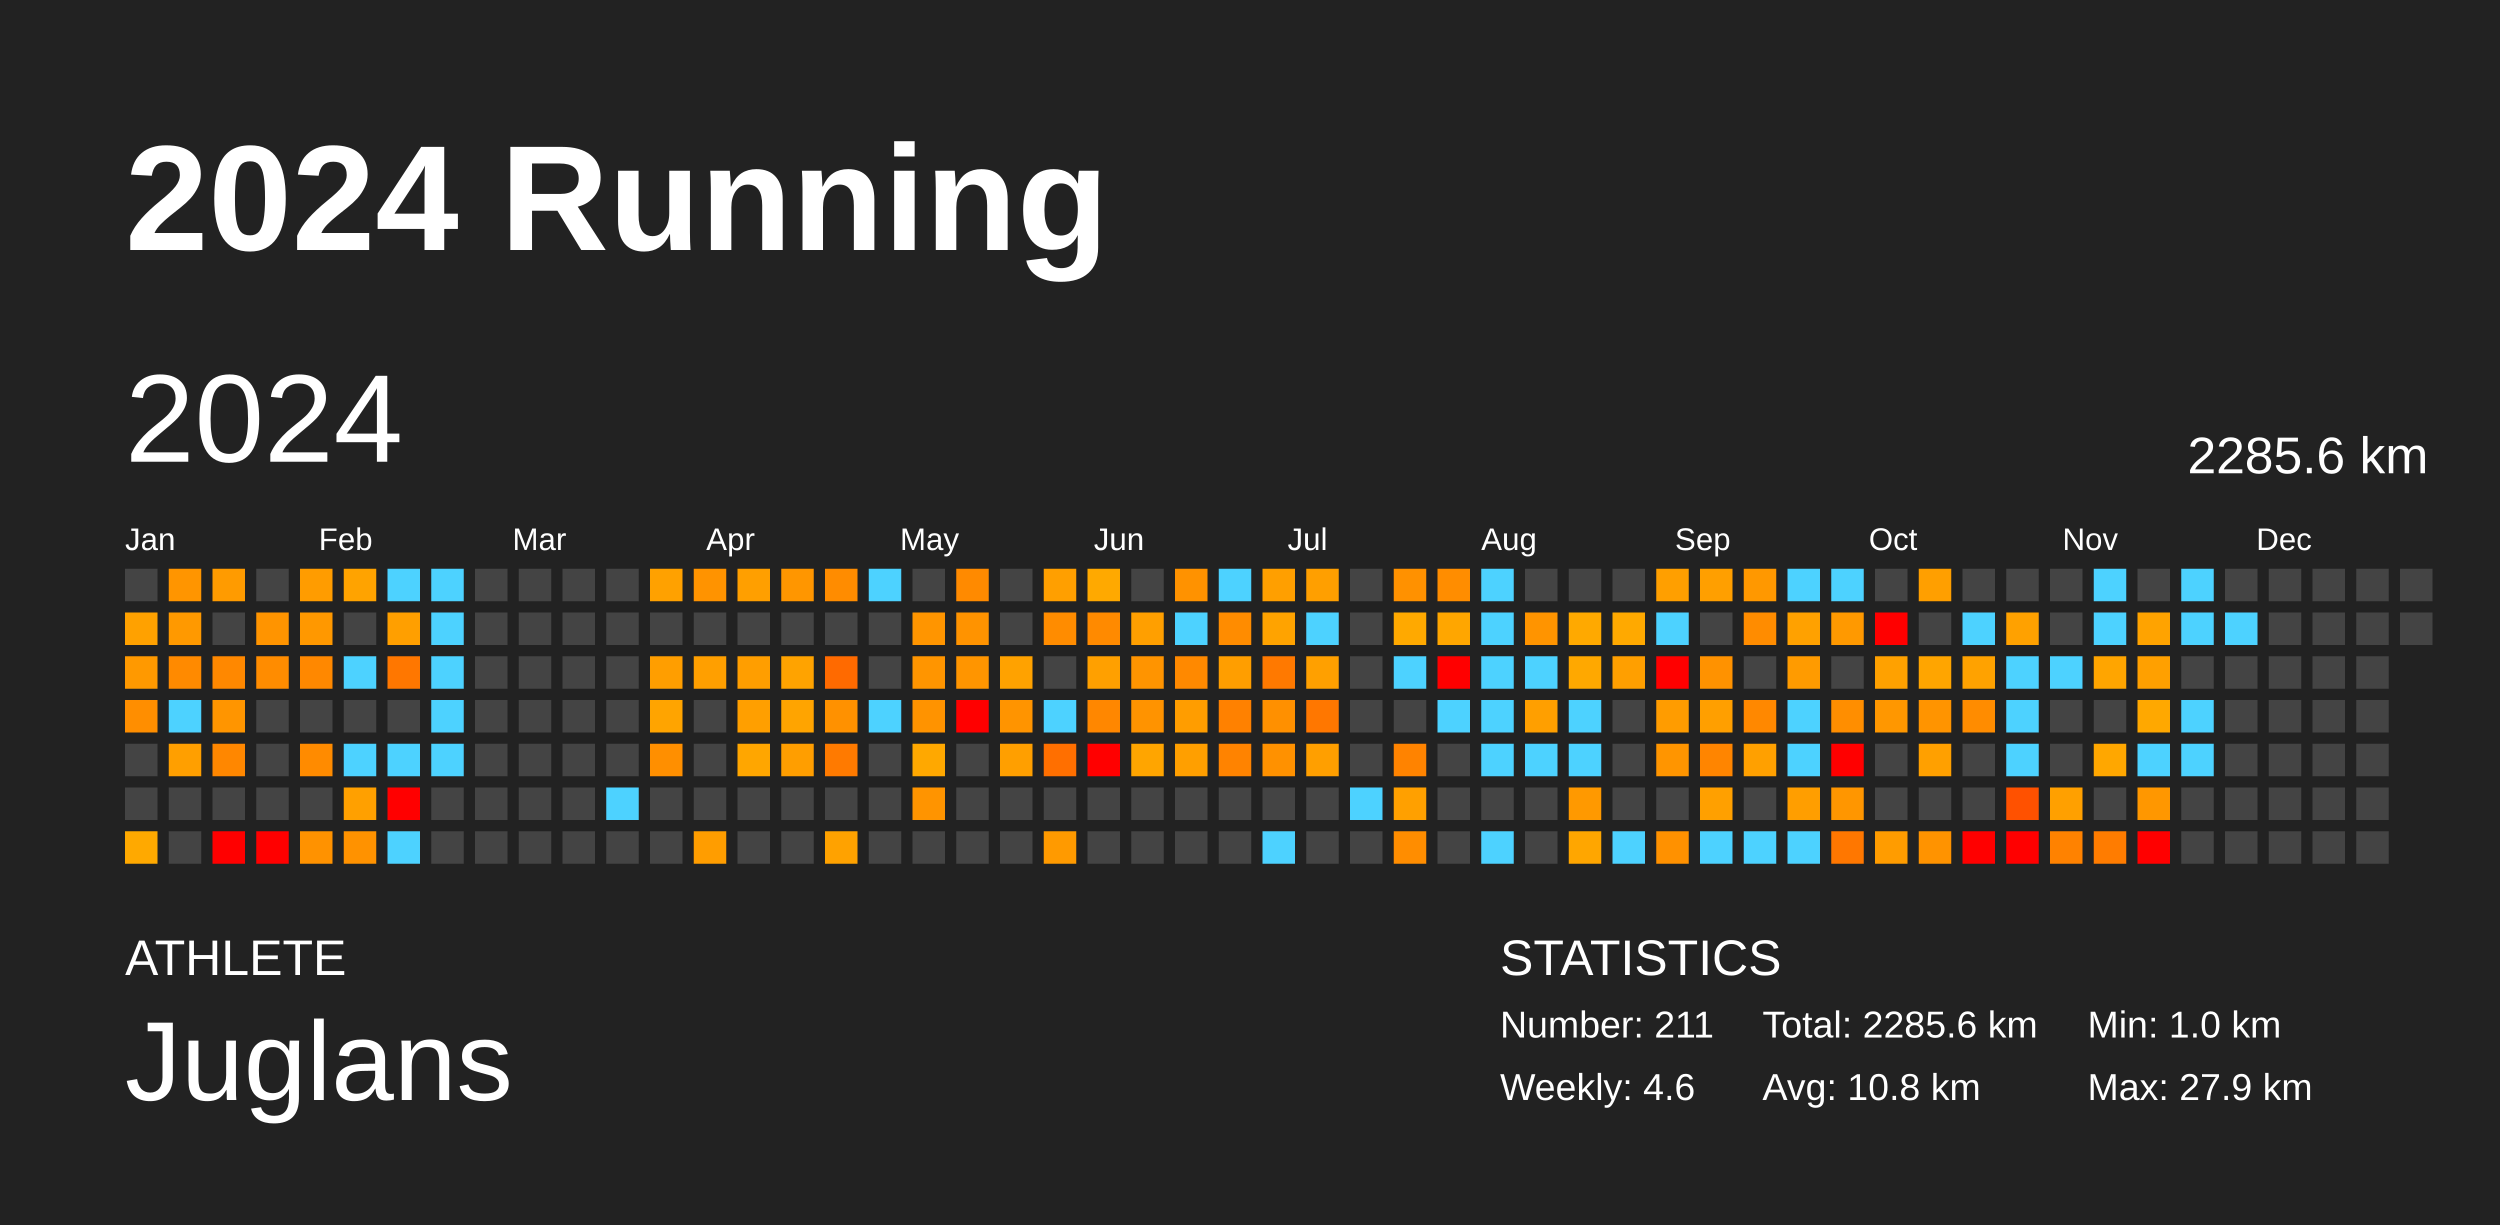
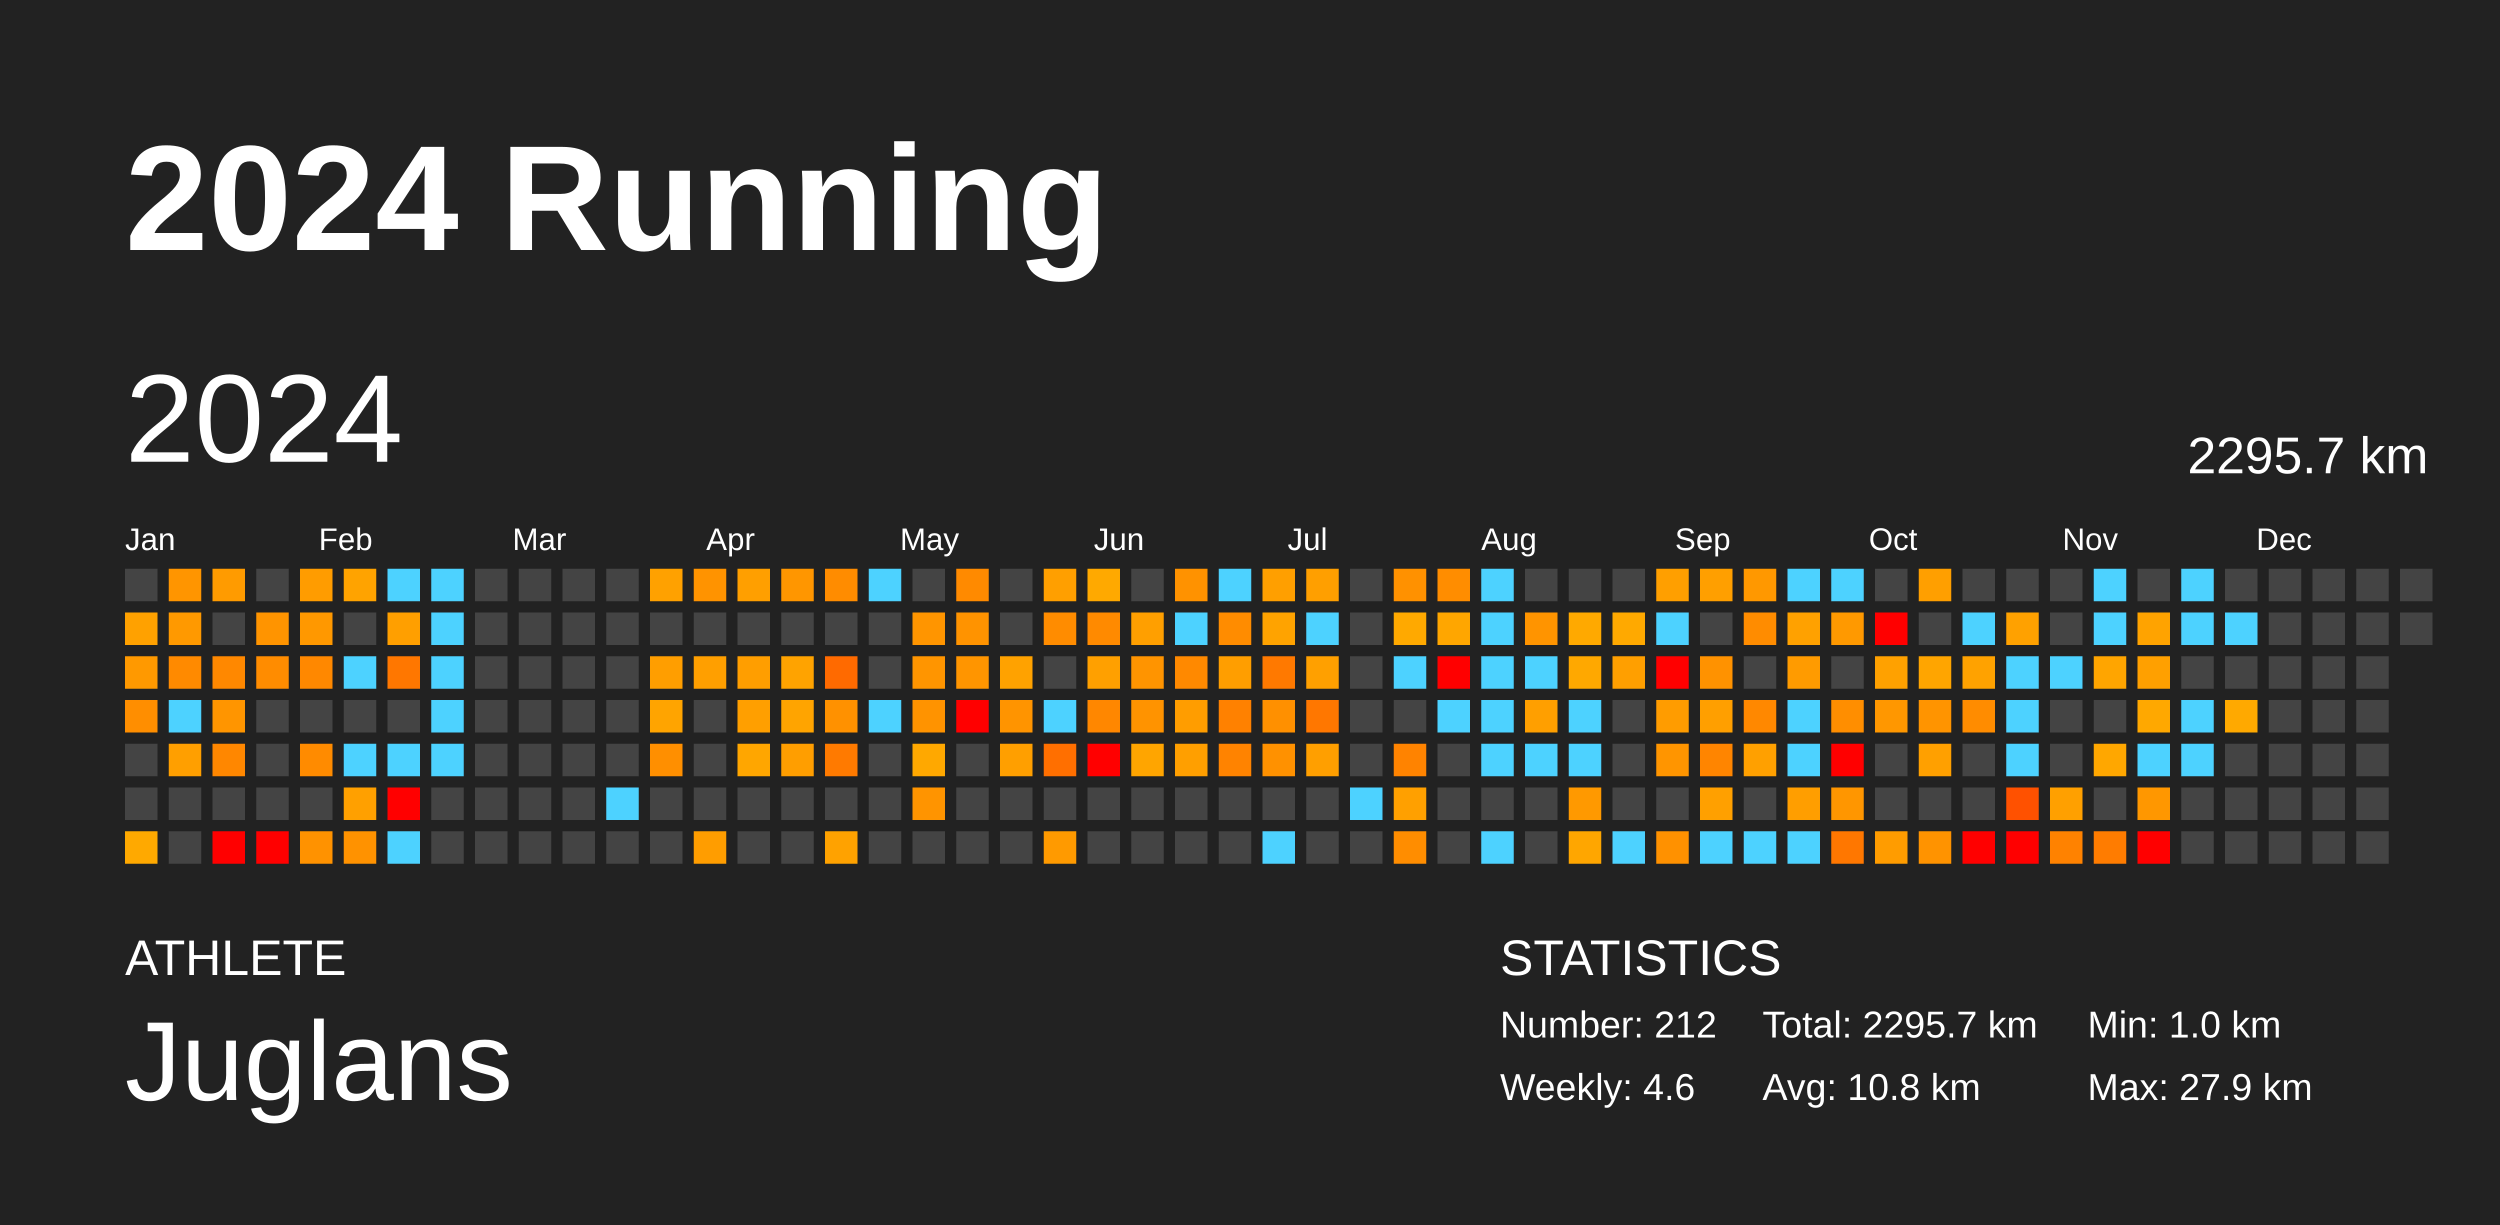
<svg xmlns="http://www.w3.org/2000/svg" baseProfile="full" height="98mm" version="1.1" viewBox="0,0,200,98" width="200mm">
  <defs />
  <rect fill="#222222" height="98" width="200" x="0" y="0" />
  <text fill="#FFFFFF" style="font-size:12px; font-family:Arial; font-weight:bold;" x="10" y="20">2024 Running</text>
  <text fill="#FFFFFF" style="font-size:4px; font-family:Arial" x="10" y="78">ATHLETE</text>
  <text fill="#FFFFFF" style="font-size:9px; font-family:Arial" x="10" y="88">Juglans</text>
  <text fill="#FFFFFF" style="font-size:4px; font-family:Arial" x="120" y="78">STATISTICS</text>
-   <text fill="#FFFFFF" style="font-size:3px; font-family:Arial" x="120" y="83">Number: 211</text>
+   <text fill="#FFFFFF" style="font-size:3px; font-family:Arial" x="120" y="83">Number: 212</text>
  <text fill="#FFFFFF" style="font-size:3px; font-family:Arial" x="120" y="88">Weekly: 4.6</text>
-   <text fill="#FFFFFF" style="font-size:3px; font-family:Arial" x="141" y="83">Total: 2285.6 km</text>
+   <text fill="#FFFFFF" style="font-size:3px; font-family:Arial" x="141" y="83">Total: 2295.7 km</text>
  <text fill="#FFFFFF" style="font-size:3px; font-family:Arial" x="141" y="88">Avg: 10.8 km</text>
  <text fill="#FFFFFF" style="font-size:3px; font-family:Arial" x="167" y="83">Min: 1.0 km</text>
  <text fill="#FFFFFF" style="font-size:3px; font-family:Arial" x="167" y="88">Max: 27.9 km</text>
  <text dominant-baseline="hanging" fill="#FFFFFF" style="font-size:10.0px; font-family:Arial;" x="10" y="30">2024</text>
-   <text dominant-baseline="hanging" fill="#FFFFFF" style="font-size:4.125px; font-family:Arial;" x="175" y="35">2285.6 km</text>
+   <text dominant-baseline="hanging" fill="#FFFFFF" style="font-size:4.125px; font-family:Arial;" x="175" y="35">2295.7 km</text>
  <text fill="#FFFFFF" style="font-size:2.5px; font-family:Arial" x="10.0" y="44">Jan</text>
  <text fill="#FFFFFF" style="font-size:2.5px; font-family:Arial" x="25.5" y="44">Feb</text>
  <text fill="#FFFFFF" style="font-size:2.5px; font-family:Arial" x="41.0" y="44">Mar</text>
  <text fill="#FFFFFF" style="font-size:2.5px; font-family:Arial" x="56.5" y="44">Apr</text>
  <text fill="#FFFFFF" style="font-size:2.5px; font-family:Arial" x="72.0" y="44">May</text>
  <text fill="#FFFFFF" style="font-size:2.5px; font-family:Arial" x="87.5" y="44">Jun</text>
  <text fill="#FFFFFF" style="font-size:2.5px; font-family:Arial" x="103.0" y="44">Jul</text>
  <text fill="#FFFFFF" style="font-size:2.5px; font-family:Arial" x="118.5" y="44">Aug</text>
  <text fill="#FFFFFF" style="font-size:2.5px; font-family:Arial" x="134.0" y="44">Sep</text>
  <text fill="#FFFFFF" style="font-size:2.5px; font-family:Arial" x="149.5" y="44">Oct</text>
  <text fill="#FFFFFF" style="font-size:2.5px; font-family:Arial" x="165.0" y="44">Nov</text>
  <text fill="#FFFFFF" style="font-size:2.5px; font-family:Arial" x="180.5" y="44">Dec</text>
  <rect fill="#444444" height="2.6" width="2.6" x="10.0" y="45.5" />
  <rect fill="#ffa100" height="2.6" width="2.6" x="10.0" y="49.0" />
  <rect fill="#ff9900" height="2.6" width="2.6" x="10.0" y="52.5" />
  <rect fill="#ff8e00" height="2.6" width="2.6" x="10.0" y="56.0" />
  <rect fill="#444444" height="2.6" width="2.6" x="10.0" y="59.5" />
  <rect fill="#444444" height="2.6" width="2.6" x="10.0" y="63.0" />
  <rect fill="#ffa900" height="2.6" width="2.6" x="10.0" y="66.5" />
  <rect fill="#ff9500" height="2.6" width="2.6" x="13.5" y="45.5" />
  <rect fill="#ff9900" height="2.6" width="2.6" x="13.5" y="49.0" />
  <rect fill="#ff8a00" height="2.6" width="2.6" x="13.5" y="52.5" />
  <rect fill="#4dd2ff" height="2.6" width="2.6" x="13.5" y="56.0" />
  <rect fill="#ff9f00" height="2.6" width="2.6" x="13.5" y="59.5" />
  <rect fill="#444444" height="2.6" width="2.6" x="13.5" y="63.0" />
  <rect fill="#444444" height="2.6" width="2.6" x="13.5" y="66.5" />
  <rect fill="#ff9b00" height="2.6" width="2.6" x="17.0" y="45.5" />
  <rect fill="#444444" height="2.6" width="2.6" x="17.0" y="49.0" />
  <rect fill="#ff8800" height="2.6" width="2.6" x="17.0" y="52.5" />
  <rect fill="#ff9500" height="2.6" width="2.6" x="17.0" y="56.0" />
  <rect fill="#ff8700" height="2.6" width="2.6" x="17.0" y="59.5" />
  <rect fill="#444444" height="2.6" width="2.6" x="17.0" y="63.0" />
  <rect fill="red" height="2.6" width="2.6" x="17.0" y="66.5" />
  <rect fill="#444444" height="2.6" width="2.6" x="20.5" y="45.5" />
  <rect fill="#ff9400" height="2.6" width="2.6" x="20.5" y="49.0" />
  <rect fill="#ff8c00" height="2.6" width="2.6" x="20.5" y="52.5" />
  <rect fill="#444444" height="2.6" width="2.6" x="20.5" y="56.0" />
  <rect fill="#444444" height="2.6" width="2.6" x="20.5" y="59.5" />
  <rect fill="#444444" height="2.6" width="2.6" x="20.5" y="63.0" />
  <rect fill="red" height="2.6" width="2.6" x="20.5" y="66.5" />
  <rect fill="#ff9c00" height="2.6" width="2.6" x="24.0" y="45.5" />
  <rect fill="#ff9800" height="2.6" width="2.6" x="24.0" y="49.0" />
  <rect fill="#ff8800" height="2.6" width="2.6" x="24.0" y="52.5" />
  <rect fill="#444444" height="2.6" width="2.6" x="24.0" y="56.0" />
  <rect fill="#ff8b00" height="2.6" width="2.6" x="24.0" y="59.5" />
  <rect fill="#444444" height="2.6" width="2.6" x="24.0" y="63.0" />
  <rect fill="#ff9200" height="2.6" width="2.6" x="24.0" y="66.5" />
  <rect fill="#ffa300" height="2.6" width="2.6" x="27.5" y="45.5" />
  <rect fill="#444444" height="2.6" width="2.6" x="27.5" y="49.0" />
  <rect fill="#4dd2ff" height="2.6" width="2.6" x="27.5" y="52.5" />
  <rect fill="#444444" height="2.6" width="2.6" x="27.5" y="56.0" />
  <rect fill="#4dd2ff" height="2.6" width="2.6" x="27.5" y="59.5" />
  <rect fill="#ffa000" height="2.6" width="2.6" x="27.5" y="63.0" />
  <rect fill="#ff9200" height="2.6" width="2.6" x="27.5" y="66.5" />
  <rect fill="#4dd2ff" height="2.6" width="2.6" x="31.0" y="45.5" />
  <rect fill="#ff9f00" height="2.6" width="2.6" x="31.0" y="49.0" />
  <rect fill="#ff7700" height="2.6" width="2.6" x="31.0" y="52.5" />
  <rect fill="#444444" height="2.6" width="2.6" x="31.0" y="56.0" />
  <rect fill="#4dd2ff" height="2.6" width="2.6" x="31.0" y="59.5" />
  <rect fill="red" height="2.6" width="2.6" x="31.0" y="63.0" />
  <rect fill="#4dd2ff" height="2.6" width="2.6" x="31.0" y="66.5" />
  <rect fill="#4dd2ff" height="2.6" width="2.6" x="34.5" y="45.5" />
  <rect fill="#4dd2ff" height="2.6" width="2.6" x="34.5" y="49.0" />
  <rect fill="#4dd2ff" height="2.6" width="2.6" x="34.5" y="52.5" />
  <rect fill="#4dd2ff" height="2.6" width="2.6" x="34.5" y="56.0" />
  <rect fill="#4dd2ff" height="2.6" width="2.6" x="34.5" y="59.5" />
  <rect fill="#444444" height="2.6" width="2.6" x="34.5" y="63.0" />
  <rect fill="#444444" height="2.6" width="2.6" x="34.5" y="66.5" />
  <rect fill="#444444" height="2.6" width="2.6" x="38.0" y="45.5" />
  <rect fill="#444444" height="2.6" width="2.6" x="38.0" y="49.0" />
  <rect fill="#444444" height="2.6" width="2.6" x="38.0" y="52.5" />
  <rect fill="#444444" height="2.6" width="2.6" x="38.0" y="56.0" />
  <rect fill="#444444" height="2.6" width="2.6" x="38.0" y="59.5" />
  <rect fill="#444444" height="2.6" width="2.6" x="38.0" y="63.0" />
  <rect fill="#444444" height="2.6" width="2.6" x="38.0" y="66.5" />
  <rect fill="#444444" height="2.6" width="2.6" x="41.5" y="45.5" />
  <rect fill="#444444" height="2.6" width="2.6" x="41.5" y="49.0" />
  <rect fill="#444444" height="2.6" width="2.6" x="41.5" y="52.5" />
  <rect fill="#444444" height="2.6" width="2.6" x="41.5" y="56.0" />
  <rect fill="#444444" height="2.6" width="2.6" x="41.5" y="59.5" />
  <rect fill="#444444" height="2.6" width="2.6" x="41.5" y="63.0" />
  <rect fill="#444444" height="2.6" width="2.6" x="41.5" y="66.5" />
  <rect fill="#444444" height="2.6" width="2.6" x="45.0" y="45.5" />
  <rect fill="#444444" height="2.6" width="2.6" x="45.0" y="49.0" />
  <rect fill="#444444" height="2.6" width="2.6" x="45.0" y="52.5" />
  <rect fill="#444444" height="2.6" width="2.6" x="45.0" y="56.0" />
  <rect fill="#444444" height="2.6" width="2.6" x="45.0" y="59.5" />
  <rect fill="#444444" height="2.6" width="2.6" x="45.0" y="63.0" />
  <rect fill="#444444" height="2.6" width="2.6" x="45.0" y="66.5" />
  <rect fill="#444444" height="2.6" width="2.6" x="48.5" y="45.5" />
  <rect fill="#444444" height="2.6" width="2.6" x="48.5" y="49.0" />
  <rect fill="#444444" height="2.6" width="2.6" x="48.5" y="52.5" />
  <rect fill="#444444" height="2.6" width="2.6" x="48.5" y="56.0" />
  <rect fill="#444444" height="2.6" width="2.6" x="48.5" y="59.5" />
  <rect fill="#4dd2ff" height="2.6" width="2.6" x="48.5" y="63.0" />
  <rect fill="#444444" height="2.6" width="2.6" x="48.5" y="66.5" />
  <rect fill="#ffa100" height="2.6" width="2.6" x="52.0" y="45.5" />
  <rect fill="#444444" height="2.6" width="2.6" x="52.0" y="49.0" />
  <rect fill="#ff9e00" height="2.6" width="2.6" x="52.0" y="52.5" />
  <rect fill="#ffa400" height="2.6" width="2.6" x="52.0" y="56.0" />
  <rect fill="#ff8f00" height="2.6" width="2.6" x="52.0" y="59.5" />
  <rect fill="#444444" height="2.6" width="2.6" x="52.0" y="63.0" />
  <rect fill="#444444" height="2.6" width="2.6" x="52.0" y="66.5" />
  <rect fill="#ff9300" height="2.6" width="2.6" x="55.5" y="45.5" />
  <rect fill="#444444" height="2.6" width="2.6" x="55.5" y="49.0" />
  <rect fill="#ff9f00" height="2.6" width="2.6" x="55.5" y="52.5" />
  <rect fill="#444444" height="2.6" width="2.6" x="55.5" y="56.0" />
  <rect fill="#444444" height="2.6" width="2.6" x="55.5" y="59.5" />
  <rect fill="#444444" height="2.6" width="2.6" x="55.5" y="63.0" />
  <rect fill="#ff9d00" height="2.6" width="2.6" x="55.5" y="66.5" />
  <rect fill="#ff9f00" height="2.6" width="2.6" x="59.0" y="45.5" />
  <rect fill="#444444" height="2.6" width="2.6" x="59.0" y="49.0" />
  <rect fill="#ff9e00" height="2.6" width="2.6" x="59.0" y="52.5" />
  <rect fill="#ff9f00" height="2.6" width="2.6" x="59.0" y="56.0" />
  <rect fill="#ffa600" height="2.6" width="2.6" x="59.0" y="59.5" />
  <rect fill="#444444" height="2.6" width="2.6" x="59.0" y="63.0" />
  <rect fill="#444444" height="2.6" width="2.6" x="59.0" y="66.5" />
  <rect fill="#ff9600" height="2.6" width="2.6" x="62.5" y="45.5" />
  <rect fill="#444444" height="2.6" width="2.6" x="62.5" y="49.0" />
  <rect fill="#ffa300" height="2.6" width="2.6" x="62.5" y="52.5" />
  <rect fill="#ffa400" height="2.6" width="2.6" x="62.5" y="56.0" />
  <rect fill="#ff9e00" height="2.6" width="2.6" x="62.5" y="59.5" />
  <rect fill="#444444" height="2.6" width="2.6" x="62.5" y="63.0" />
  <rect fill="#444444" height="2.6" width="2.6" x="62.5" y="66.5" />
  <rect fill="#ff8c00" height="2.6" width="2.6" x="66.0" y="45.5" />
  <rect fill="#444444" height="2.6" width="2.6" x="66.0" y="49.0" />
  <rect fill="#ff6a00" height="2.6" width="2.6" x="66.0" y="52.5" />
  <rect fill="#ff9100" height="2.6" width="2.6" x="66.0" y="56.0" />
  <rect fill="#ff7a00" height="2.6" width="2.6" x="66.0" y="59.5" />
  <rect fill="#444444" height="2.6" width="2.6" x="66.0" y="63.0" />
  <rect fill="#ffa200" height="2.6" width="2.6" x="66.0" y="66.5" />
  <rect fill="#4dd2ff" height="2.6" width="2.6" x="69.5" y="45.5" />
  <rect fill="#444444" height="2.6" width="2.6" x="69.5" y="49.0" />
  <rect fill="#444444" height="2.6" width="2.6" x="69.5" y="52.5" />
  <rect fill="#4dd2ff" height="2.6" width="2.6" x="69.5" y="56.0" />
  <rect fill="#444444" height="2.6" width="2.6" x="69.5" y="59.5" />
  <rect fill="#444444" height="2.6" width="2.6" x="69.5" y="63.0" />
  <rect fill="#444444" height="2.6" width="2.6" x="69.5" y="66.5" />
  <rect fill="#444444" height="2.6" width="2.6" x="73.0" y="45.5" />
  <rect fill="#ff9500" height="2.6" width="2.6" x="73.0" y="49.0" />
  <rect fill="#ff9500" height="2.6" width="2.6" x="73.0" y="52.5" />
  <rect fill="#ff9300" height="2.6" width="2.6" x="73.0" y="56.0" />
  <rect fill="#ffa800" height="2.6" width="2.6" x="73.0" y="59.5" />
  <rect fill="#ff9400" height="2.6" width="2.6" x="73.0" y="63.0" />
  <rect fill="#444444" height="2.6" width="2.6" x="73.0" y="66.5" />
  <rect fill="#ff8a00" height="2.6" width="2.6" x="76.5" y="45.5" />
  <rect fill="#ff9300" height="2.6" width="2.6" x="76.5" y="49.0" />
  <rect fill="#ff9500" height="2.6" width="2.6" x="76.5" y="52.5" />
  <rect fill="red" height="2.6" width="2.6" x="76.5" y="56.0" />
  <rect fill="#444444" height="2.6" width="2.6" x="76.5" y="59.5" />
  <rect fill="#444444" height="2.6" width="2.6" x="76.5" y="63.0" />
  <rect fill="#444444" height="2.6" width="2.6" x="76.5" y="66.5" />
  <rect fill="#444444" height="2.6" width="2.6" x="80.0" y="45.5" />
  <rect fill="#444444" height="2.6" width="2.6" x="80.0" y="49.0" />
  <rect fill="#ffa200" height="2.6" width="2.6" x="80.0" y="52.5" />
  <rect fill="#ff9400" height="2.6" width="2.6" x="80.0" y="56.0" />
  <rect fill="#ff9f00" height="2.6" width="2.6" x="80.0" y="59.5" />
  <rect fill="#444444" height="2.6" width="2.6" x="80.0" y="63.0" />
  <rect fill="#444444" height="2.6" width="2.6" x="80.0" y="66.5" />
  <rect fill="#ff9f00" height="2.6" width="2.6" x="83.5" y="45.5" />
  <rect fill="#ff8c00" height="2.6" width="2.6" x="83.5" y="49.0" />
  <rect fill="#444444" height="2.6" width="2.6" x="83.5" y="52.5" />
  <rect fill="#4dd2ff" height="2.6" width="2.6" x="83.5" y="56.0" />
  <rect fill="#ff6f00" height="2.6" width="2.6" x="83.5" y="59.5" />
  <rect fill="#444444" height="2.6" width="2.6" x="83.5" y="63.0" />
  <rect fill="#ff9a00" height="2.6" width="2.6" x="83.5" y="66.5" />
  <rect fill="#ffa900" height="2.6" width="2.6" x="87.0" y="45.5" />
  <rect fill="#ff8a00" height="2.6" width="2.6" x="87.0" y="49.0" />
  <rect fill="#ffa000" height="2.6" width="2.6" x="87.0" y="52.5" />
  <rect fill="#ff8700" height="2.6" width="2.6" x="87.0" y="56.0" />
  <rect fill="red" height="2.6" width="2.6" x="87.0" y="59.5" />
  <rect fill="#444444" height="2.6" width="2.6" x="87.0" y="63.0" />
  <rect fill="#444444" height="2.6" width="2.6" x="87.0" y="66.5" />
  <rect fill="#444444" height="2.6" width="2.6" x="90.5" y="45.5" />
  <rect fill="#ff9f00" height="2.6" width="2.6" x="90.5" y="49.0" />
  <rect fill="#ff9400" height="2.6" width="2.6" x="90.5" y="52.5" />
  <rect fill="#ff9300" height="2.6" width="2.6" x="90.5" y="56.0" />
  <rect fill="#ffa500" height="2.6" width="2.6" x="90.5" y="59.5" />
  <rect fill="#444444" height="2.6" width="2.6" x="90.5" y="63.0" />
  <rect fill="#444444" height="2.6" width="2.6" x="90.5" y="66.5" />
  <rect fill="#ff9200" height="2.6" width="2.6" x="94.0" y="45.5" />
  <rect fill="#4dd2ff" height="2.6" width="2.6" x="94.0" y="49.0" />
  <rect fill="#ff8900" height="2.6" width="2.6" x="94.0" y="52.5" />
  <rect fill="#ff9d00" height="2.6" width="2.6" x="94.0" y="56.0" />
  <rect fill="#ff9f00" height="2.6" width="2.6" x="94.0" y="59.5" />
  <rect fill="#444444" height="2.6" width="2.6" x="94.0" y="63.0" />
  <rect fill="#444444" height="2.6" width="2.6" x="94.0" y="66.5" />
  <rect fill="#4dd2ff" height="2.6" width="2.6" x="97.5" y="45.5" />
  <rect fill="#ff8c00" height="2.6" width="2.6" x="97.5" y="49.0" />
  <rect fill="#ff9e00" height="2.6" width="2.6" x="97.5" y="52.5" />
  <rect fill="#ff8100" height="2.6" width="2.6" x="97.5" y="56.0" />
  <rect fill="#ff8300" height="2.6" width="2.6" x="97.5" y="59.5" />
  <rect fill="#444444" height="2.6" width="2.6" x="97.5" y="63.0" />
  <rect fill="#444444" height="2.6" width="2.6" x="97.5" y="66.5" />
  <rect fill="#ff9f00" height="2.6" width="2.6" x="101.0" y="45.5" />
  <rect fill="#ffa300" height="2.6" width="2.6" x="101.0" y="49.0" />
  <rect fill="#ff7900" height="2.6" width="2.6" x="101.0" y="52.5" />
  <rect fill="#ff9000" height="2.6" width="2.6" x="101.0" y="56.0" />
  <rect fill="#ff9100" height="2.6" width="2.6" x="101.0" y="59.5" />
  <rect fill="#444444" height="2.6" width="2.6" x="101.0" y="63.0" />
  <rect fill="#4dd2ff" height="2.6" width="2.6" x="101.0" y="66.5" />
  <rect fill="#ff9f00" height="2.6" width="2.6" x="104.5" y="45.5" />
  <rect fill="#4dd2ff" height="2.6" width="2.6" x="104.5" y="49.0" />
  <rect fill="#ffa000" height="2.6" width="2.6" x="104.5" y="52.5" />
  <rect fill="#ff7700" height="2.6" width="2.6" x="104.5" y="56.0" />
  <rect fill="#ff9f00" height="2.6" width="2.6" x="104.5" y="59.5" />
  <rect fill="#444444" height="2.6" width="2.6" x="104.5" y="63.0" />
  <rect fill="#444444" height="2.6" width="2.6" x="104.5" y="66.5" />
  <rect fill="#444444" height="2.6" width="2.6" x="108.0" y="45.5" />
  <rect fill="#444444" height="2.6" width="2.6" x="108.0" y="49.0" />
  <rect fill="#444444" height="2.6" width="2.6" x="108.0" y="52.5" />
  <rect fill="#444444" height="2.6" width="2.6" x="108.0" y="56.0" />
  <rect fill="#444444" height="2.6" width="2.6" x="108.0" y="59.5" />
  <rect fill="#4dd2ff" height="2.6" width="2.6" x="108.0" y="63.0" />
  <rect fill="#444444" height="2.6" width="2.6" x="108.0" y="66.5" />
  <rect fill="#ff9100" height="2.6" width="2.6" x="111.5" y="45.5" />
  <rect fill="#ffa900" height="2.6" width="2.6" x="111.5" y="49.0" />
  <rect fill="#4dd2ff" height="2.6" width="2.6" x="111.5" y="52.5" />
  <rect fill="#444444" height="2.6" width="2.6" x="111.5" y="56.0" />
  <rect fill="#ff8300" height="2.6" width="2.6" x="111.5" y="59.5" />
  <rect fill="#ffa000" height="2.6" width="2.6" x="111.5" y="63.0" />
  <rect fill="#ff8d00" height="2.6" width="2.6" x="111.5" y="66.5" />
  <rect fill="#ff8d00" height="2.6" width="2.6" x="115.0" y="45.5" />
  <rect fill="#ffa600" height="2.6" width="2.6" x="115.0" y="49.0" />
  <rect fill="red" height="2.6" width="2.6" x="115.0" y="52.5" />
  <rect fill="#4dd2ff" height="2.6" width="2.6" x="115.0" y="56.0" />
  <rect fill="#444444" height="2.6" width="2.6" x="115.0" y="59.5" />
  <rect fill="#444444" height="2.6" width="2.6" x="115.0" y="63.0" />
  <rect fill="#444444" height="2.6" width="2.6" x="115.0" y="66.5" />
  <rect fill="#4dd2ff" height="2.6" width="2.6" x="118.5" y="45.5" />
  <rect fill="#4dd2ff" height="2.6" width="2.6" x="118.5" y="49.0" />
  <rect fill="#4dd2ff" height="2.6" width="2.6" x="118.5" y="52.5" />
  <rect fill="#4dd2ff" height="2.6" width="2.6" x="118.5" y="56.0" />
  <rect fill="#4dd2ff" height="2.6" width="2.6" x="118.5" y="59.5" />
  <rect fill="#444444" height="2.6" width="2.6" x="118.5" y="63.0" />
  <rect fill="#4dd2ff" height="2.6" width="2.6" x="118.5" y="66.5" />
  <rect fill="#444444" height="2.6" width="2.6" x="122.0" y="45.5" />
  <rect fill="#ff9400" height="2.6" width="2.6" x="122.0" y="49.0" />
  <rect fill="#4dd2ff" height="2.6" width="2.6" x="122.0" y="52.5" />
  <rect fill="#ff9f00" height="2.6" width="2.6" x="122.0" y="56.0" />
  <rect fill="#4dd2ff" height="2.6" width="2.6" x="122.0" y="59.5" />
  <rect fill="#444444" height="2.6" width="2.6" x="122.0" y="63.0" />
  <rect fill="#444444" height="2.6" width="2.6" x="122.0" y="66.5" />
  <rect fill="#444444" height="2.6" width="2.6" x="125.5" y="45.5" />
  <rect fill="#ffa900" height="2.6" width="2.6" x="125.5" y="49.0" />
  <rect fill="#ffa800" height="2.6" width="2.6" x="125.5" y="52.5" />
  <rect fill="#4dd2ff" height="2.6" width="2.6" x="125.5" y="56.0" />
  <rect fill="#4dd2ff" height="2.6" width="2.6" x="125.5" y="59.5" />
  <rect fill="#ff9900" height="2.6" width="2.6" x="125.5" y="63.0" />
  <rect fill="#ffa600" height="2.6" width="2.6" x="125.5" y="66.5" />
  <rect fill="#444444" height="2.6" width="2.6" x="129.0" y="45.5" />
  <rect fill="#ffa900" height="2.6" width="2.6" x="129.0" y="49.0" />
  <rect fill="#ff9f00" height="2.6" width="2.6" x="129.0" y="52.5" />
  <rect fill="#444444" height="2.6" width="2.6" x="129.0" y="56.0" />
  <rect fill="#444444" height="2.6" width="2.6" x="129.0" y="59.5" />
  <rect fill="#444444" height="2.6" width="2.6" x="129.0" y="63.0" />
  <rect fill="#4dd2ff" height="2.6" width="2.6" x="129.0" y="66.5" />
  <rect fill="#ff9f00" height="2.6" width="2.6" x="132.5" y="45.5" />
  <rect fill="#4dd2ff" height="2.6" width="2.6" x="132.5" y="49.0" />
  <rect fill="red" height="2.6" width="2.6" x="132.5" y="52.5" />
  <rect fill="#ff9c00" height="2.6" width="2.6" x="132.5" y="56.0" />
  <rect fill="#ff9500" height="2.6" width="2.6" x="132.5" y="59.5" />
  <rect fill="#444444" height="2.6" width="2.6" x="132.5" y="63.0" />
  <rect fill="#ff9100" height="2.6" width="2.6" x="132.5" y="66.5" />
  <rect fill="#ff9f00" height="2.6" width="2.6" x="136.0" y="45.5" />
  <rect fill="#444444" height="2.6" width="2.6" x="136.0" y="49.0" />
  <rect fill="#ff9200" height="2.6" width="2.6" x="136.0" y="52.5" />
  <rect fill="#ff9f00" height="2.6" width="2.6" x="136.0" y="56.0" />
  <rect fill="#ff8500" height="2.6" width="2.6" x="136.0" y="59.5" />
  <rect fill="#ffa000" height="2.6" width="2.6" x="136.0" y="63.0" />
  <rect fill="#4dd2ff" height="2.6" width="2.6" x="136.0" y="66.5" />
  <rect fill="#ff9800" height="2.6" width="2.6" x="139.5" y="45.5" />
  <rect fill="#ff8c00" height="2.6" width="2.6" x="139.5" y="49.0" />
  <rect fill="#444444" height="2.6" width="2.6" x="139.5" y="52.5" />
  <rect fill="#ff8800" height="2.6" width="2.6" x="139.5" y="56.0" />
  <rect fill="#ffa000" height="2.6" width="2.6" x="139.5" y="59.5" />
  <rect fill="#444444" height="2.6" width="2.6" x="139.5" y="63.0" />
  <rect fill="#4dd2ff" height="2.6" width="2.6" x="139.5" y="66.5" />
  <rect fill="#4dd2ff" height="2.6" width="2.6" x="143.0" y="45.5" />
  <rect fill="#ffa100" height="2.6" width="2.6" x="143.0" y="49.0" />
  <rect fill="#ff9b00" height="2.6" width="2.6" x="143.0" y="52.5" />
  <rect fill="#4dd2ff" height="2.6" width="2.6" x="143.0" y="56.0" />
  <rect fill="#4dd2ff" height="2.6" width="2.6" x="143.0" y="59.5" />
  <rect fill="#ff9e00" height="2.6" width="2.6" x="143.0" y="63.0" />
  <rect fill="#4dd2ff" height="2.6" width="2.6" x="143.0" y="66.5" />
  <rect fill="#4dd2ff" height="2.6" width="2.6" x="146.5" y="45.5" />
  <rect fill="#ff9900" height="2.6" width="2.6" x="146.5" y="49.0" />
  <rect fill="#444444" height="2.6" width="2.6" x="146.5" y="52.5" />
  <rect fill="#ff8e00" height="2.6" width="2.6" x="146.5" y="56.0" />
  <rect fill="red" height="2.6" width="2.6" x="146.5" y="59.5" />
  <rect fill="#ff9600" height="2.6" width="2.6" x="146.5" y="63.0" />
  <rect fill="#ff7700" height="2.6" width="2.6" x="146.5" y="66.5" />
  <rect fill="#444444" height="2.6" width="2.6" x="150.0" y="45.5" />
  <rect fill="red" height="2.6" width="2.6" x="150.0" y="49.0" />
  <rect fill="#ffa100" height="2.6" width="2.6" x="150.0" y="52.5" />
  <rect fill="#ff9700" height="2.6" width="2.6" x="150.0" y="56.0" />
  <rect fill="#444444" height="2.6" width="2.6" x="150.0" y="59.5" />
  <rect fill="#444444" height="2.6" width="2.6" x="150.0" y="63.0" />
  <rect fill="#ff9c00" height="2.6" width="2.6" x="150.0" y="66.5" />
  <rect fill="#ff9f00" height="2.6" width="2.6" x="153.5" y="45.5" />
  <rect fill="#444444" height="2.6" width="2.6" x="153.5" y="49.0" />
  <rect fill="#ffa500" height="2.6" width="2.6" x="153.5" y="52.5" />
  <rect fill="#ff9400" height="2.6" width="2.6" x="153.5" y="56.0" />
  <rect fill="#ffa000" height="2.6" width="2.6" x="153.5" y="59.5" />
  <rect fill="#444444" height="2.6" width="2.6" x="153.5" y="63.0" />
  <rect fill="#ff9300" height="2.6" width="2.6" x="153.5" y="66.5" />
  <rect fill="#444444" height="2.6" width="2.6" x="157.0" y="45.5" />
  <rect fill="#4dd2ff" height="2.6" width="2.6" x="157.0" y="49.0" />
  <rect fill="#ffa200" height="2.6" width="2.6" x="157.0" y="52.5" />
  <rect fill="#ff8c00" height="2.6" width="2.6" x="157.0" y="56.0" />
  <rect fill="#444444" height="2.6" width="2.6" x="157.0" y="59.5" />
  <rect fill="#444444" height="2.6" width="2.6" x="157.0" y="63.0" />
  <rect fill="red" height="2.6" width="2.6" x="157.0" y="66.5" />
  <rect fill="#444444" height="2.6" width="2.6" x="160.5" y="45.5" />
  <rect fill="#ffa100" height="2.6" width="2.6" x="160.5" y="49.0" />
  <rect fill="#4dd2ff" height="2.6" width="2.6" x="160.5" y="52.5" />
  <rect fill="#4dd2ff" height="2.6" width="2.6" x="160.5" y="56.0" />
  <rect fill="#4dd2ff" height="2.6" width="2.6" x="160.5" y="59.5" />
  <rect fill="#ff5100" height="2.6" width="2.6" x="160.5" y="63.0" />
  <rect fill="red" height="2.6" width="2.6" x="160.5" y="66.5" />
  <rect fill="#444444" height="2.6" width="2.6" x="164.0" y="45.5" />
  <rect fill="#444444" height="2.6" width="2.6" x="164.0" y="49.0" />
  <rect fill="#4dd2ff" height="2.6" width="2.6" x="164.0" y="52.5" />
  <rect fill="#444444" height="2.6" width="2.6" x="164.0" y="56.0" />
  <rect fill="#444444" height="2.6" width="2.6" x="164.0" y="59.5" />
  <rect fill="#ffa000" height="2.6" width="2.6" x="164.0" y="63.0" />
  <rect fill="#ff8200" height="2.6" width="2.6" x="164.0" y="66.5" />
  <rect fill="#4dd2ff" height="2.6" width="2.6" x="167.5" y="45.5" />
  <rect fill="#4dd2ff" height="2.6" width="2.6" x="167.5" y="49.0" />
  <rect fill="#ffa500" height="2.6" width="2.6" x="167.5" y="52.5" />
  <rect fill="#444444" height="2.6" width="2.6" x="167.5" y="56.0" />
  <rect fill="#ffa700" height="2.6" width="2.6" x="167.5" y="59.5" />
  <rect fill="#444444" height="2.6" width="2.6" x="167.5" y="63.0" />
  <rect fill="#ff7c00" height="2.6" width="2.6" x="167.5" y="66.5" />
  <rect fill="#444444" height="2.6" width="2.6" x="171.0" y="45.5" />
  <rect fill="#ffa300" height="2.6" width="2.6" x="171.0" y="49.0" />
  <rect fill="#ffa000" height="2.6" width="2.6" x="171.0" y="52.5" />
  <rect fill="#ffa800" height="2.6" width="2.6" x="171.0" y="56.0" />
  <rect fill="#4dd2ff" height="2.6" width="2.6" x="171.0" y="59.5" />
  <rect fill="#ff9700" height="2.6" width="2.6" x="171.0" y="63.0" />
  <rect fill="red" height="2.6" width="2.6" x="171.0" y="66.5" />
  <rect fill="#4dd2ff" height="2.6" width="2.6" x="174.5" y="45.5" />
  <rect fill="#4dd2ff" height="2.6" width="2.6" x="174.5" y="49.0" />
  <rect fill="#444444" height="2.6" width="2.6" x="174.5" y="52.5" />
  <rect fill="#4dd2ff" height="2.6" width="2.6" x="174.5" y="56.0" />
  <rect fill="#4dd2ff" height="2.6" width="2.6" x="174.5" y="59.5" />
  <rect fill="#444444" height="2.6" width="2.6" x="174.5" y="63.0" />
  <rect fill="#444444" height="2.6" width="2.6" x="174.5" y="66.5" />
  <rect fill="#444444" height="2.6" width="2.6" x="178.0" y="45.5" />
  <rect fill="#4dd2ff" height="2.6" width="2.6" x="178.0" y="49.0" />
  <rect fill="#444444" height="2.6" width="2.6" x="178.0" y="52.5" />
-   <rect fill="#444444" height="2.6" width="2.6" x="178.0" y="56.0" />
+   <rect fill="#ffa900" height="2.6" width="2.6" x="178.0" y="56.0" />
  <rect fill="#444444" height="2.6" width="2.6" x="178.0" y="59.5" />
  <rect fill="#444444" height="2.6" width="2.6" x="178.0" y="63.0" />
  <rect fill="#444444" height="2.6" width="2.6" x="178.0" y="66.5" />
  <rect fill="#444444" height="2.6" width="2.6" x="181.5" y="45.5" />
  <rect fill="#444444" height="2.6" width="2.6" x="181.5" y="49.0" />
  <rect fill="#444444" height="2.6" width="2.6" x="181.5" y="52.5" />
  <rect fill="#444444" height="2.6" width="2.6" x="181.5" y="56.0" />
  <rect fill="#444444" height="2.6" width="2.6" x="181.5" y="59.5" />
  <rect fill="#444444" height="2.6" width="2.6" x="181.5" y="63.0" />
  <rect fill="#444444" height="2.6" width="2.6" x="181.5" y="66.5" />
  <rect fill="#444444" height="2.6" width="2.6" x="185.0" y="45.5" />
  <rect fill="#444444" height="2.6" width="2.6" x="185.0" y="49.0" />
  <rect fill="#444444" height="2.6" width="2.6" x="185.0" y="52.5" />
  <rect fill="#444444" height="2.6" width="2.6" x="185.0" y="56.0" />
  <rect fill="#444444" height="2.6" width="2.6" x="185.0" y="59.5" />
  <rect fill="#444444" height="2.6" width="2.6" x="185.0" y="63.0" />
  <rect fill="#444444" height="2.6" width="2.6" x="185.0" y="66.5" />
  <rect fill="#444444" height="2.6" width="2.6" x="188.5" y="45.5" />
  <rect fill="#444444" height="2.6" width="2.6" x="188.5" y="49.0" />
  <rect fill="#444444" height="2.6" width="2.6" x="188.5" y="52.5" />
  <rect fill="#444444" height="2.6" width="2.6" x="188.5" y="56.0" />
  <rect fill="#444444" height="2.6" width="2.6" x="188.5" y="59.5" />
  <rect fill="#444444" height="2.6" width="2.6" x="188.5" y="63.0" />
  <rect fill="#444444" height="2.6" width="2.6" x="188.5" y="66.5" />
  <rect fill="#444444" height="2.6" width="2.6" x="192.0" y="45.5" />
  <rect fill="#444444" height="2.6" width="2.6" x="192.0" y="49.0" />
</svg>
